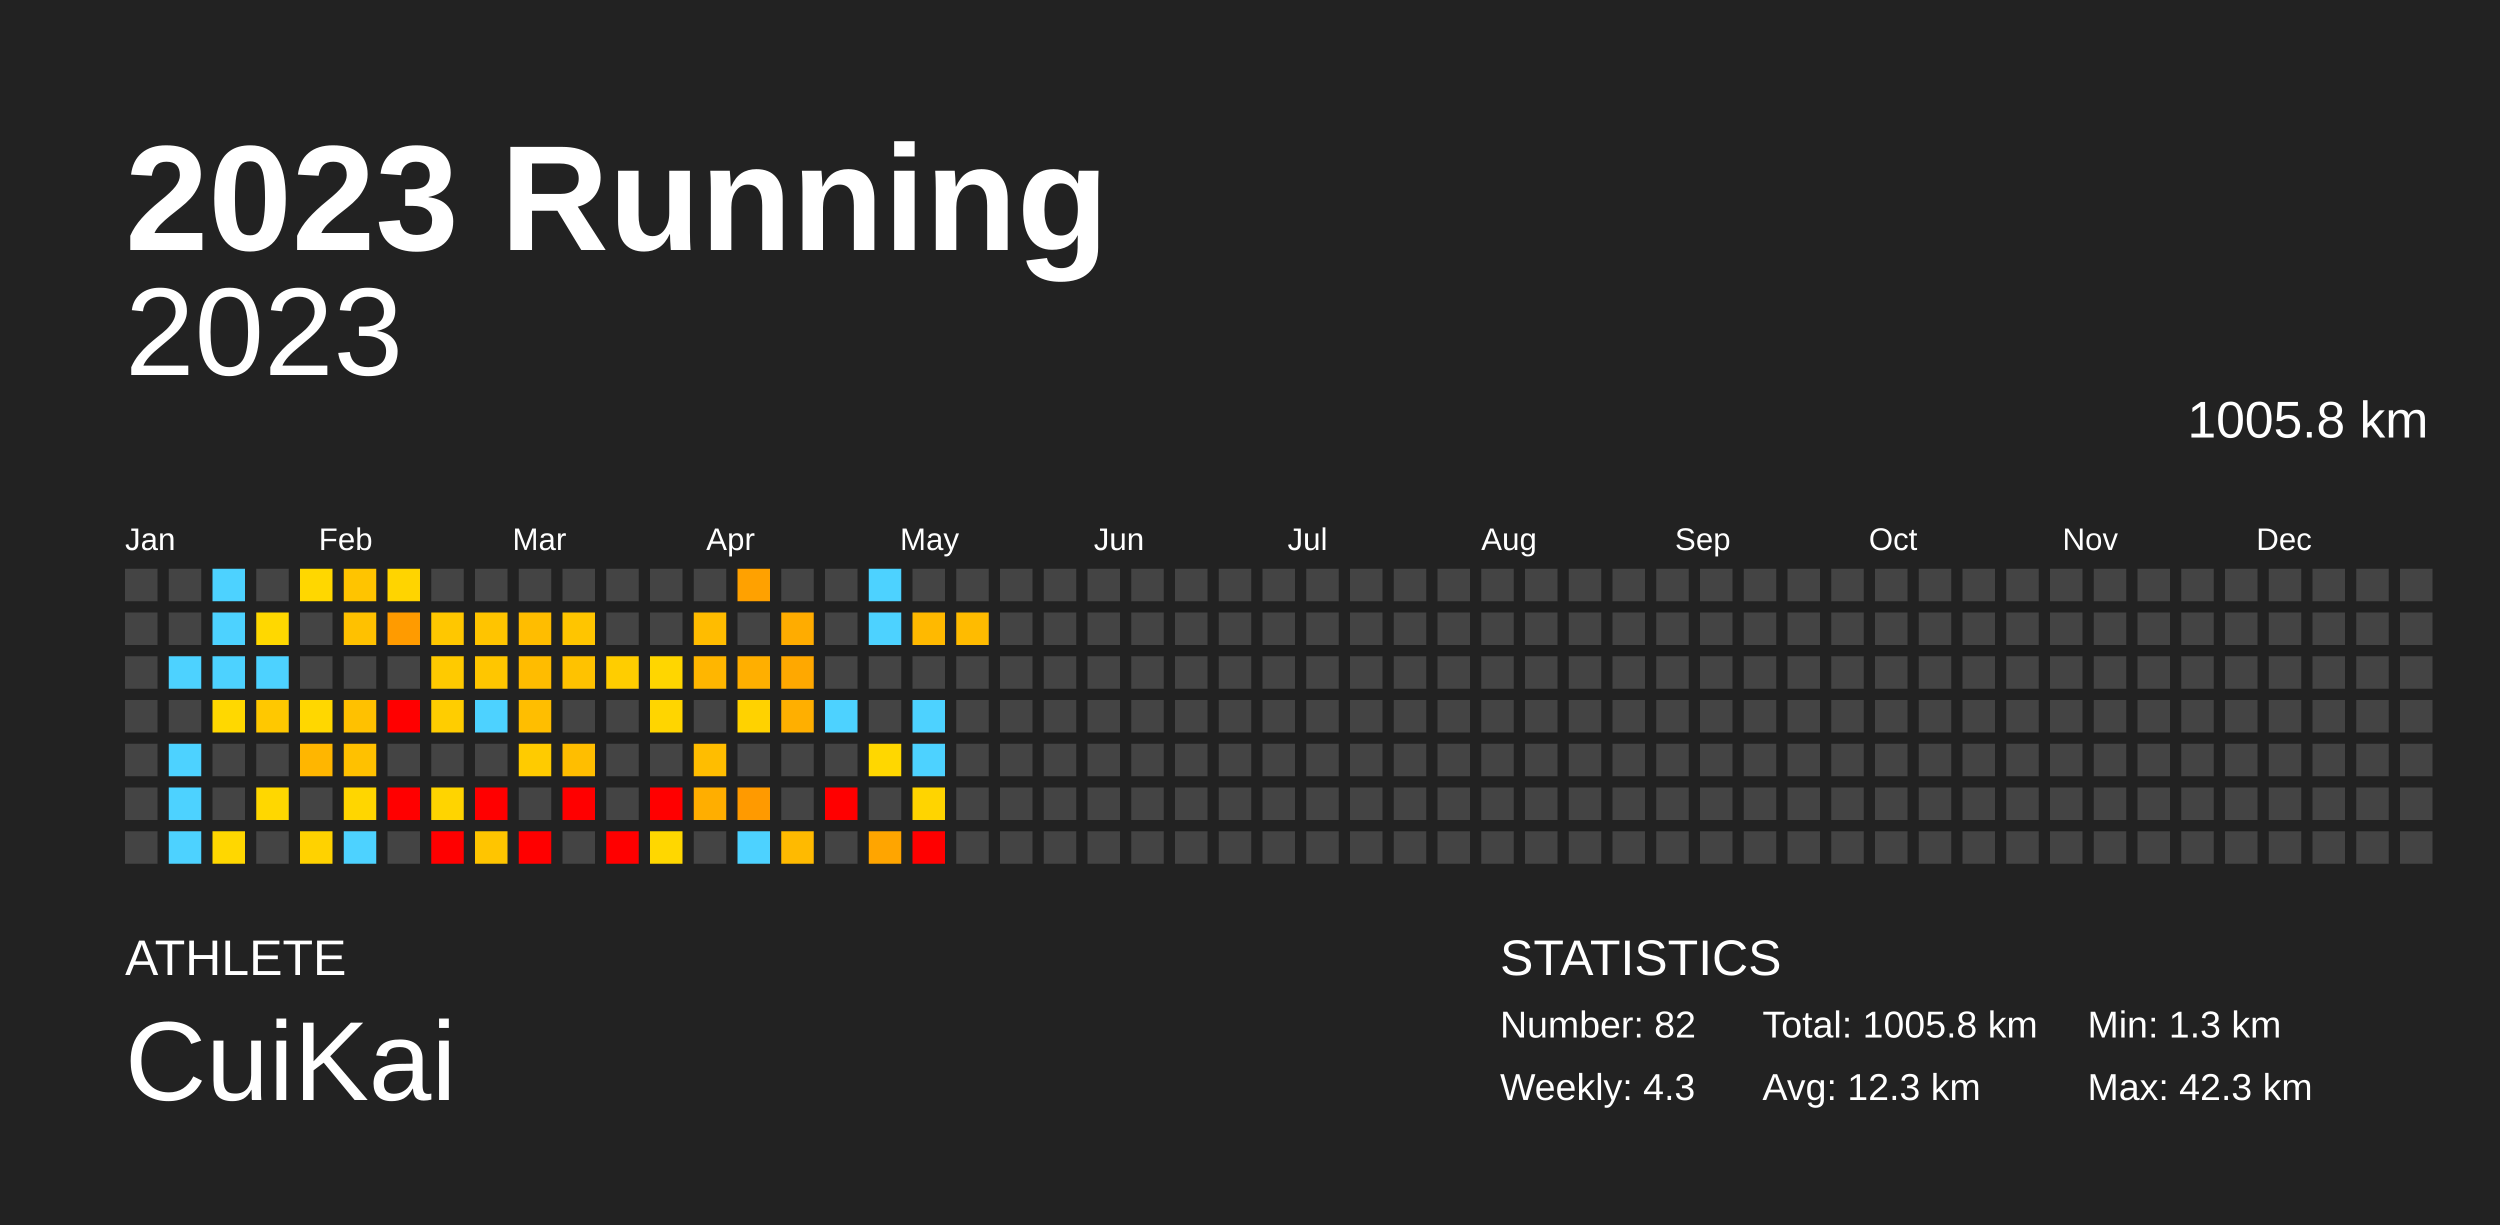
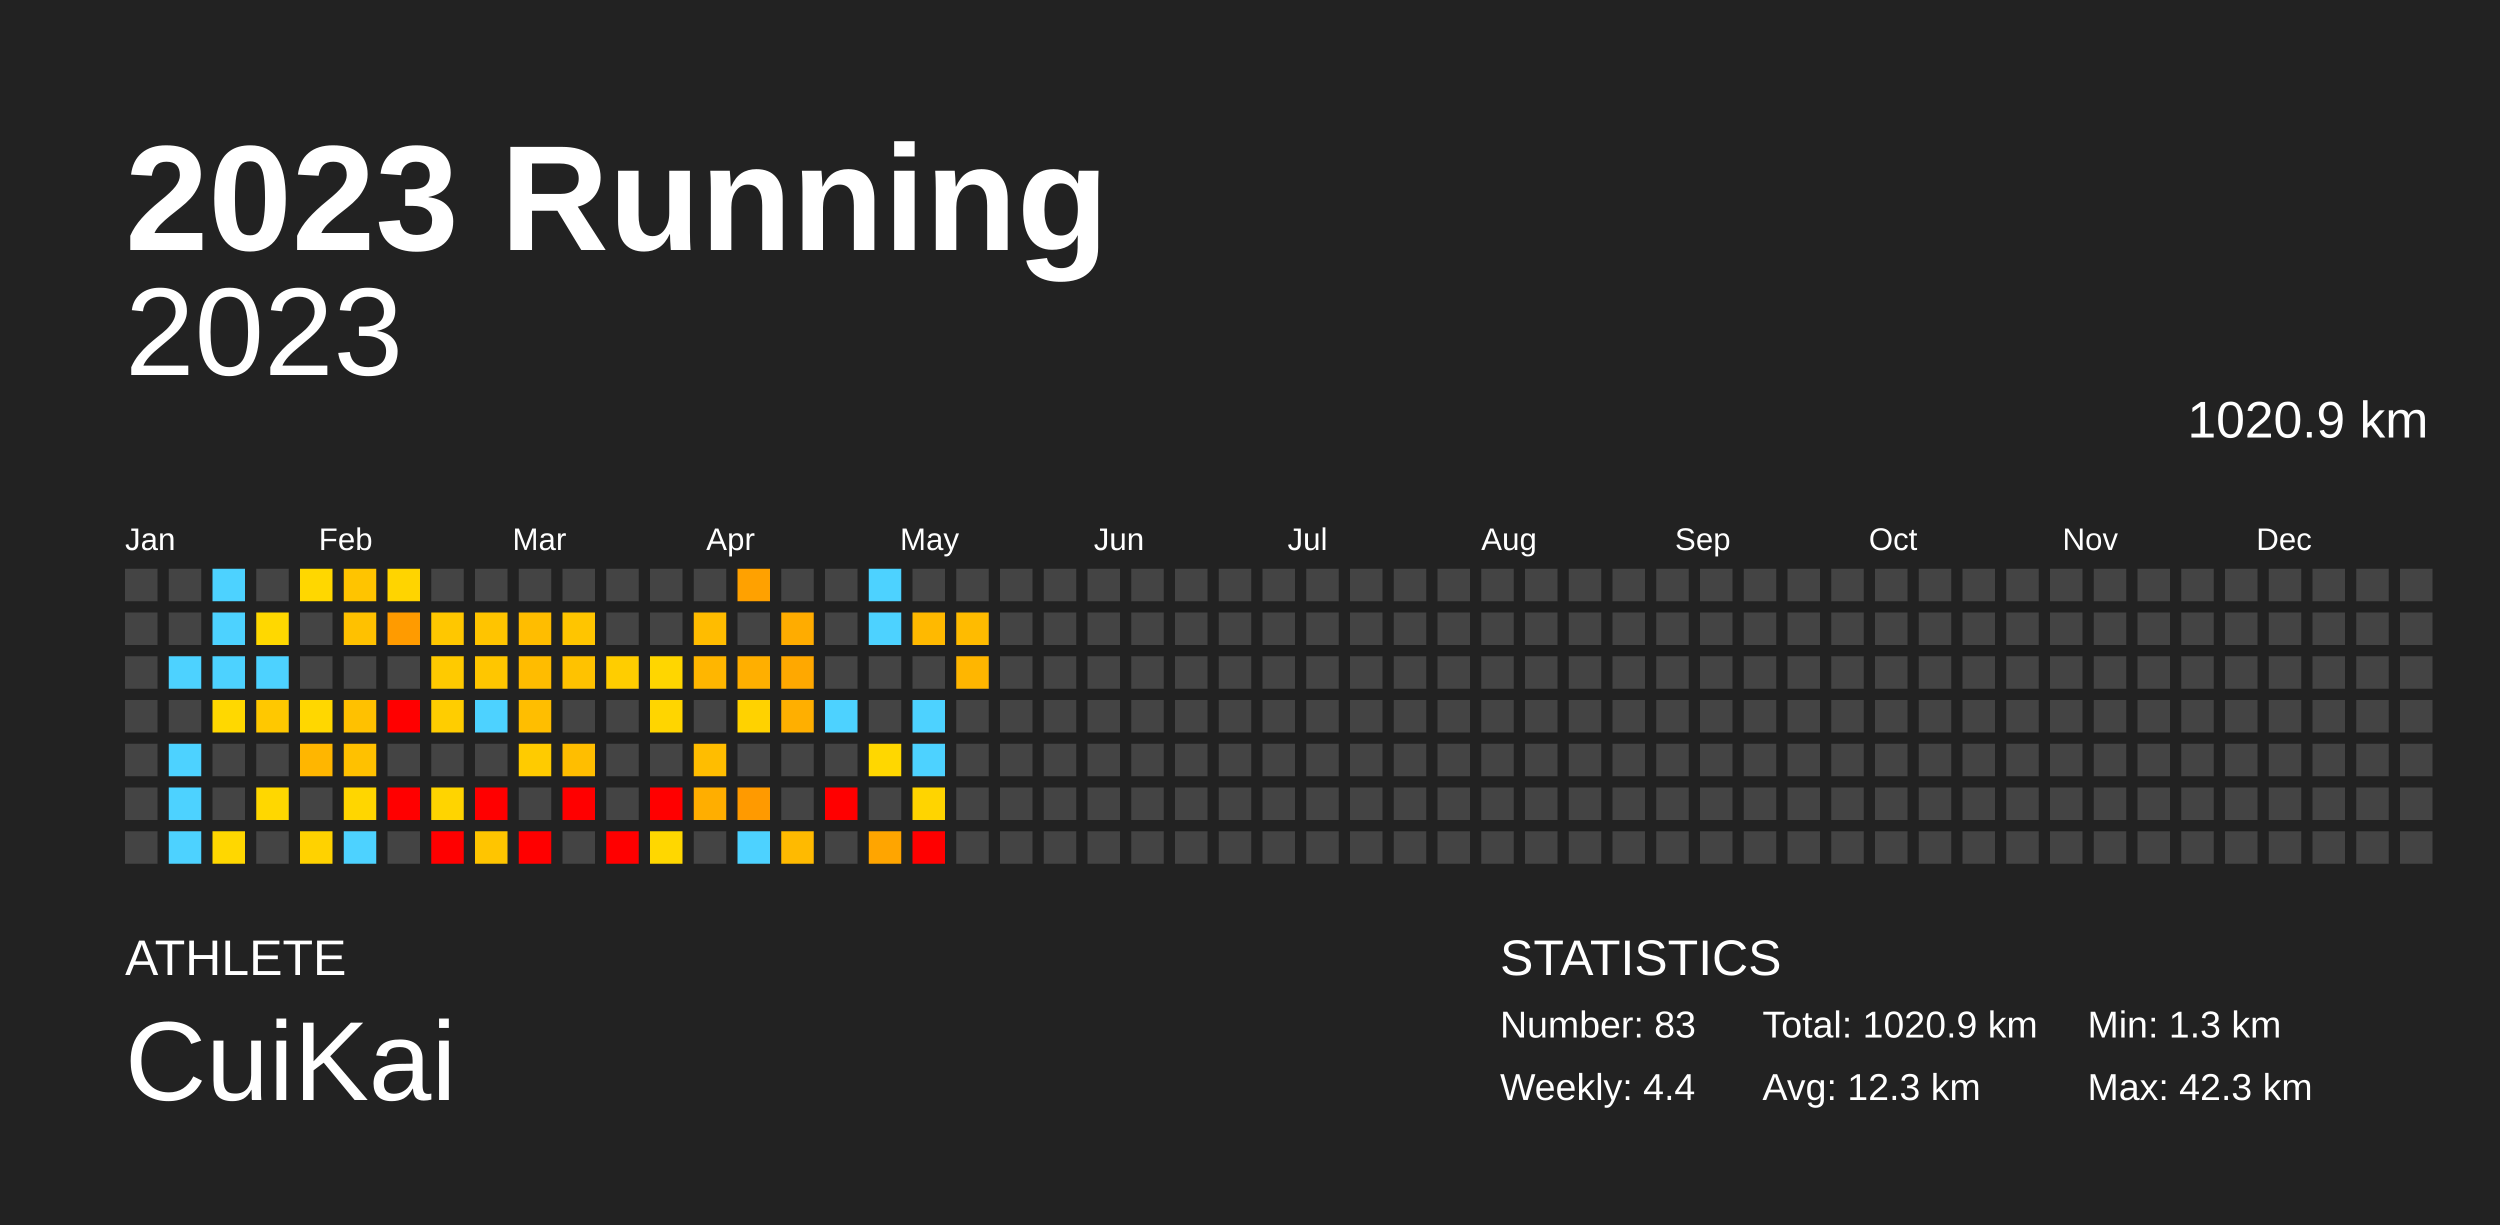
<svg xmlns="http://www.w3.org/2000/svg" baseProfile="full" height="98mm" version="1.1" viewBox="0,0,200,98" width="200mm">
  <defs />
  <rect fill="#222222" height="98" width="200" x="0" y="0" />
  <text fill="#FFFFFF" style="font-size:12px; font-family:Arial; font-weight:bold;" x="10" y="20">2023 Running</text>
  <text fill="#FFFFFF" style="font-size:4px; font-family:Arial" x="10" y="78">ATHLETE</text>
  <text fill="#FFFFFF" style="font-size:9px; font-family:Arial" x="10" y="88">CuiKai</text>
  <text fill="#FFFFFF" style="font-size:4px; font-family:Arial" x="120" y="78">STATISTICS</text>
-   <text fill="#FFFFFF" style="font-size:3px; font-family:Arial" x="120" y="83">Number: 82</text>
-   <text fill="#FFFFFF" style="font-size:3px; font-family:Arial" x="120" y="88">Weekly: 4.3</text>
-   <text fill="#FFFFFF" style="font-size:3px; font-family:Arial" x="141" y="83">Total: 1005.8 km</text>
+   <text fill="#FFFFFF" style="font-size:3px; font-family:Arial" x="120" y="83">Number: 83</text>
+   <text fill="#FFFFFF" style="font-size:3px; font-family:Arial" x="120" y="88">Weekly: 4.4</text>
+   <text fill="#FFFFFF" style="font-size:3px; font-family:Arial" x="141" y="83">Total: 1020.9 km</text>
  <text fill="#FFFFFF" style="font-size:3px; font-family:Arial" x="141" y="88">Avg: 12.3 km</text>
  <text fill="#FFFFFF" style="font-size:3px; font-family:Arial" x="167" y="83">Min: 1.3 km</text>
  <text fill="#FFFFFF" style="font-size:3px; font-family:Arial" x="167" y="88">Max: 42.3 km</text>
  <text alignment-baseline="hanging" fill="#FFFFFF" style="font-size:10.0px; font-family:Arial;" x="10" y="30">2023</text>
-   <text alignment-baseline="hanging" fill="#FFFFFF" style="font-size:4.125px; font-family:Arial;" x="175" y="35">1005.8 km</text>
+   <text alignment-baseline="hanging" fill="#FFFFFF" style="font-size:4.125px; font-family:Arial;" x="175" y="35">1020.9 km</text>
  <text fill="#FFFFFF" style="font-size:2.5px; font-family:Arial" x="10.0" y="44">Jan</text>
  <text fill="#FFFFFF" style="font-size:2.5px; font-family:Arial" x="25.5" y="44">Feb</text>
  <text fill="#FFFFFF" style="font-size:2.5px; font-family:Arial" x="41.0" y="44">Mar</text>
  <text fill="#FFFFFF" style="font-size:2.5px; font-family:Arial" x="56.5" y="44">Apr</text>
  <text fill="#FFFFFF" style="font-size:2.5px; font-family:Arial" x="72.0" y="44">May</text>
  <text fill="#FFFFFF" style="font-size:2.5px; font-family:Arial" x="87.5" y="44">Jun</text>
  <text fill="#FFFFFF" style="font-size:2.5px; font-family:Arial" x="103.0" y="44">Jul</text>
  <text fill="#FFFFFF" style="font-size:2.5px; font-family:Arial" x="118.5" y="44">Aug</text>
  <text fill="#FFFFFF" style="font-size:2.5px; font-family:Arial" x="134.0" y="44">Sep</text>
  <text fill="#FFFFFF" style="font-size:2.5px; font-family:Arial" x="149.5" y="44">Oct</text>
  <text fill="#FFFFFF" style="font-size:2.5px; font-family:Arial" x="165.0" y="44">Nov</text>
  <text fill="#FFFFFF" style="font-size:2.5px; font-family:Arial" x="180.5" y="44">Dec</text>
  <rect fill="#444444" height="2.6" width="2.6" x="10.0" y="45.5" />
  <rect fill="#444444" height="2.6" width="2.6" x="10.0" y="49.0" />
  <rect fill="#444444" height="2.6" width="2.6" x="10.0" y="52.5" />
  <rect fill="#444444" height="2.6" width="2.6" x="10.0" y="56.0" />
  <rect fill="#444444" height="2.6" width="2.6" x="10.0" y="59.5" />
  <rect fill="#444444" height="2.6" width="2.6" x="10.0" y="63.0" />
  <rect fill="#444444" height="2.6" width="2.6" x="10.0" y="66.5" />
  <rect fill="#444444" height="2.6" width="2.6" x="13.5" y="45.5" />
  <rect fill="#444444" height="2.6" width="2.6" x="13.5" y="49.0" />
  <rect fill="#4dd2ff" height="2.6" width="2.6" x="13.5" y="52.5" />
  <rect fill="#444444" height="2.6" width="2.6" x="13.5" y="56.0" />
  <rect fill="#4dd2ff" height="2.6" width="2.6" x="13.5" y="59.5" />
  <rect fill="#4dd2ff" height="2.6" width="2.6" x="13.5" y="63.0" />
  <rect fill="#4dd2ff" height="2.6" width="2.6" x="13.5" y="66.5" />
  <rect fill="#4dd2ff" height="2.6" width="2.6" x="17.0" y="45.5" />
  <rect fill="#4dd2ff" height="2.6" width="2.6" x="17.0" y="49.0" />
  <rect fill="#4dd2ff" height="2.6" width="2.6" x="17.0" y="52.5" />
  <rect fill="#ffd800" height="2.6" width="2.6" x="17.0" y="56.0" />
  <rect fill="#444444" height="2.6" width="2.6" x="17.0" y="59.5" />
  <rect fill="#444444" height="2.6" width="2.6" x="17.0" y="63.0" />
  <rect fill="#ffd700" height="2.6" width="2.6" x="17.0" y="66.5" />
  <rect fill="#444444" height="2.6" width="2.6" x="20.5" y="45.5" />
  <rect fill="#ffd800" height="2.6" width="2.6" x="20.5" y="49.0" />
  <rect fill="#4dd2ff" height="2.6" width="2.6" x="20.5" y="52.5" />
  <rect fill="#ffc800" height="2.6" width="2.6" x="20.5" y="56.0" />
  <rect fill="#444444" height="2.6" width="2.6" x="20.5" y="59.5" />
  <rect fill="#ffd700" height="2.6" width="2.6" x="20.5" y="63.0" />
  <rect fill="#444444" height="2.6" width="2.6" x="20.5" y="66.5" />
  <rect fill="#ffd700" height="2.6" width="2.6" x="24.0" y="45.5" />
  <rect fill="#444444" height="2.6" width="2.6" x="24.0" y="49.0" />
  <rect fill="#444444" height="2.6" width="2.6" x="24.0" y="52.5" />
  <rect fill="#ffd700" height="2.6" width="2.6" x="24.0" y="56.0" />
  <rect fill="#ffb600" height="2.6" width="2.6" x="24.0" y="59.5" />
  <rect fill="#444444" height="2.6" width="2.6" x="24.0" y="63.0" />
  <rect fill="#ffd200" height="2.6" width="2.6" x="24.0" y="66.5" />
  <rect fill="#ffc400" height="2.6" width="2.6" x="27.5" y="45.5" />
  <rect fill="#ffc100" height="2.6" width="2.6" x="27.5" y="49.0" />
  <rect fill="#444444" height="2.6" width="2.6" x="27.5" y="52.5" />
  <rect fill="#ffc100" height="2.6" width="2.6" x="27.5" y="56.0" />
  <rect fill="#ffc100" height="2.6" width="2.6" x="27.5" y="59.5" />
  <rect fill="#ffd600" height="2.6" width="2.6" x="27.5" y="63.0" />
  <rect fill="#4dd2ff" height="2.6" width="2.6" x="27.5" y="66.5" />
  <rect fill="#ffd400" height="2.6" width="2.6" x="31.0" y="45.5" />
  <rect fill="#ff9b00" height="2.6" width="2.6" x="31.0" y="49.0" />
  <rect fill="#444444" height="2.6" width="2.6" x="31.0" y="52.5" />
  <rect fill="red" height="2.6" width="2.6" x="31.0" y="56.0" />
  <rect fill="#444444" height="2.6" width="2.6" x="31.0" y="59.5" />
  <rect fill="red" height="2.6" width="2.6" x="31.0" y="63.0" />
  <rect fill="#444444" height="2.6" width="2.6" x="31.0" y="66.5" />
  <rect fill="#444444" height="2.6" width="2.6" x="34.5" y="45.5" />
  <rect fill="#ffc700" height="2.6" width="2.6" x="34.5" y="49.0" />
  <rect fill="#ffca00" height="2.6" width="2.6" x="34.5" y="52.5" />
  <rect fill="#ffcd00" height="2.6" width="2.6" x="34.5" y="56.0" />
  <rect fill="#444444" height="2.6" width="2.6" x="34.5" y="59.5" />
  <rect fill="#ffd400" height="2.6" width="2.6" x="34.5" y="63.0" />
  <rect fill="red" height="2.6" width="2.6" x="34.5" y="66.5" />
  <rect fill="#444444" height="2.6" width="2.6" x="38.0" y="45.5" />
  <rect fill="#ffc400" height="2.6" width="2.6" x="38.0" y="49.0" />
  <rect fill="#ffc600" height="2.6" width="2.6" x="38.0" y="52.5" />
  <rect fill="#4dd2ff" height="2.6" width="2.6" x="38.0" y="56.0" />
  <rect fill="#444444" height="2.6" width="2.6" x="38.0" y="59.5" />
  <rect fill="red" height="2.6" width="2.6" x="38.0" y="63.0" />
  <rect fill="#ffc500" height="2.6" width="2.6" x="38.0" y="66.5" />
  <rect fill="#444444" height="2.6" width="2.6" x="41.5" y="45.5" />
  <rect fill="#ffbd00" height="2.6" width="2.6" x="41.5" y="49.0" />
  <rect fill="#ffbc00" height="2.6" width="2.6" x="41.5" y="52.5" />
  <rect fill="#ffbe00" height="2.6" width="2.6" x="41.5" y="56.0" />
  <rect fill="#ffcb00" height="2.6" width="2.6" x="41.5" y="59.5" />
  <rect fill="#444444" height="2.6" width="2.6" x="41.5" y="63.0" />
  <rect fill="red" height="2.6" width="2.6" x="41.5" y="66.5" />
  <rect fill="#444444" height="2.6" width="2.6" x="45.0" y="45.5" />
  <rect fill="#ffc500" height="2.6" width="2.6" x="45.0" y="49.0" />
  <rect fill="#ffc200" height="2.6" width="2.6" x="45.0" y="52.5" />
  <rect fill="#444444" height="2.6" width="2.6" x="45.0" y="56.0" />
  <rect fill="#ffbe00" height="2.6" width="2.6" x="45.0" y="59.5" />
  <rect fill="red" height="2.6" width="2.6" x="45.0" y="63.0" />
  <rect fill="#444444" height="2.6" width="2.6" x="45.0" y="66.5" />
  <rect fill="#444444" height="2.6" width="2.6" x="48.5" y="45.5" />
  <rect fill="#444444" height="2.6" width="2.6" x="48.5" y="49.0" />
  <rect fill="#ffcd00" height="2.6" width="2.6" x="48.5" y="52.5" />
  <rect fill="#444444" height="2.6" width="2.6" x="48.5" y="56.0" />
  <rect fill="#444444" height="2.6" width="2.6" x="48.5" y="59.5" />
  <rect fill="#444444" height="2.6" width="2.6" x="48.5" y="63.0" />
  <rect fill="red" height="2.6" width="2.6" x="48.5" y="66.5" />
  <rect fill="#444444" height="2.6" width="2.6" x="52.0" y="45.5" />
  <rect fill="#444444" height="2.6" width="2.6" x="52.0" y="49.0" />
  <rect fill="#ffd600" height="2.6" width="2.6" x="52.0" y="52.5" />
  <rect fill="#ffd500" height="2.6" width="2.6" x="52.0" y="56.0" />
  <rect fill="#444444" height="2.6" width="2.6" x="52.0" y="59.5" />
  <rect fill="red" height="2.6" width="2.6" x="52.0" y="63.0" />
  <rect fill="#ffd700" height="2.6" width="2.6" x="52.0" y="66.5" />
  <rect fill="#444444" height="2.6" width="2.6" x="55.5" y="45.5" />
  <rect fill="#ffbc00" height="2.6" width="2.6" x="55.5" y="49.0" />
  <rect fill="#ffb600" height="2.6" width="2.6" x="55.5" y="52.5" />
  <rect fill="#444444" height="2.6" width="2.6" x="55.5" y="56.0" />
  <rect fill="#ffbd00" height="2.6" width="2.6" x="55.5" y="59.5" />
  <rect fill="#ffae00" height="2.6" width="2.6" x="55.5" y="63.0" />
  <rect fill="#444444" height="2.6" width="2.6" x="55.5" y="66.5" />
  <rect fill="#ffa100" height="2.6" width="2.6" x="59.0" y="45.5" />
  <rect fill="#444444" height="2.6" width="2.6" x="59.0" y="49.0" />
  <rect fill="#ffaf00" height="2.6" width="2.6" x="59.0" y="52.5" />
  <rect fill="#ffd200" height="2.6" width="2.6" x="59.0" y="56.0" />
  <rect fill="#444444" height="2.6" width="2.6" x="59.0" y="59.5" />
  <rect fill="#ff9a00" height="2.6" width="2.6" x="59.0" y="63.0" />
  <rect fill="#4dd2ff" height="2.6" width="2.6" x="59.0" y="66.5" />
  <rect fill="#444444" height="2.6" width="2.6" x="62.5" y="45.5" />
  <rect fill="#ffac00" height="2.6" width="2.6" x="62.5" y="49.0" />
  <rect fill="#ffa800" height="2.6" width="2.6" x="62.5" y="52.5" />
  <rect fill="#ffaf00" height="2.6" width="2.6" x="62.5" y="56.0" />
  <rect fill="#444444" height="2.6" width="2.6" x="62.5" y="59.5" />
  <rect fill="#444444" height="2.6" width="2.6" x="62.5" y="63.0" />
  <rect fill="#ffba00" height="2.6" width="2.6" x="62.5" y="66.5" />
  <rect fill="#444444" height="2.6" width="2.6" x="66.0" y="45.5" />
  <rect fill="#444444" height="2.6" width="2.6" x="66.0" y="49.0" />
  <rect fill="#444444" height="2.6" width="2.6" x="66.0" y="52.5" />
  <rect fill="#4dd2ff" height="2.6" width="2.6" x="66.0" y="56.0" />
  <rect fill="#444444" height="2.6" width="2.6" x="66.0" y="59.5" />
  <rect fill="red" height="2.6" width="2.6" x="66.0" y="63.0" />
  <rect fill="#444444" height="2.6" width="2.6" x="66.0" y="66.5" />
  <rect fill="#4dd2ff" height="2.6" width="2.6" x="69.5" y="45.5" />
  <rect fill="#4dd2ff" height="2.6" width="2.6" x="69.5" y="49.0" />
  <rect fill="#444444" height="2.6" width="2.6" x="69.5" y="52.5" />
  <rect fill="#444444" height="2.6" width="2.6" x="69.5" y="56.0" />
  <rect fill="#ffd700" height="2.6" width="2.6" x="69.5" y="59.5" />
  <rect fill="#444444" height="2.6" width="2.6" x="69.5" y="63.0" />
  <rect fill="#ffa500" height="2.6" width="2.6" x="69.5" y="66.5" />
  <rect fill="#444444" height="2.6" width="2.6" x="73.0" y="45.5" />
  <rect fill="#ffb900" height="2.6" width="2.6" x="73.0" y="49.0" />
  <rect fill="#444444" height="2.6" width="2.6" x="73.0" y="52.5" />
  <rect fill="#4dd2ff" height="2.6" width="2.6" x="73.0" y="56.0" />
  <rect fill="#4dd2ff" height="2.6" width="2.6" x="73.0" y="59.5" />
  <rect fill="#ffd400" height="2.6" width="2.6" x="73.0" y="63.0" />
  <rect fill="red" height="2.6" width="2.6" x="73.0" y="66.5" />
  <rect fill="#444444" height="2.6" width="2.6" x="76.5" y="45.5" />
  <rect fill="#ffbb00" height="2.6" width="2.6" x="76.5" y="49.0" />
-   <rect fill="#444444" height="2.6" width="2.6" x="76.5" y="52.5" />
+   <rect fill="#ffb600" height="2.6" width="2.6" x="76.5" y="52.5" />
  <rect fill="#444444" height="2.6" width="2.6" x="76.5" y="56.0" />
  <rect fill="#444444" height="2.6" width="2.6" x="76.5" y="59.5" />
  <rect fill="#444444" height="2.6" width="2.6" x="76.5" y="63.0" />
  <rect fill="#444444" height="2.6" width="2.6" x="76.5" y="66.5" />
  <rect fill="#444444" height="2.6" width="2.6" x="80.0" y="45.5" />
  <rect fill="#444444" height="2.6" width="2.6" x="80.0" y="49.0" />
  <rect fill="#444444" height="2.6" width="2.6" x="80.0" y="52.5" />
  <rect fill="#444444" height="2.6" width="2.6" x="80.0" y="56.0" />
  <rect fill="#444444" height="2.6" width="2.6" x="80.0" y="59.5" />
  <rect fill="#444444" height="2.6" width="2.6" x="80.0" y="63.0" />
  <rect fill="#444444" height="2.6" width="2.6" x="80.0" y="66.5" />
  <rect fill="#444444" height="2.6" width="2.6" x="83.5" y="45.5" />
  <rect fill="#444444" height="2.6" width="2.6" x="83.5" y="49.0" />
  <rect fill="#444444" height="2.6" width="2.6" x="83.5" y="52.5" />
  <rect fill="#444444" height="2.6" width="2.6" x="83.5" y="56.0" />
  <rect fill="#444444" height="2.6" width="2.6" x="83.5" y="59.5" />
  <rect fill="#444444" height="2.6" width="2.6" x="83.5" y="63.0" />
  <rect fill="#444444" height="2.6" width="2.6" x="83.5" y="66.5" />
  <rect fill="#444444" height="2.6" width="2.6" x="87.0" y="45.5" />
  <rect fill="#444444" height="2.6" width="2.6" x="87.0" y="49.0" />
  <rect fill="#444444" height="2.6" width="2.6" x="87.0" y="52.5" />
  <rect fill="#444444" height="2.6" width="2.6" x="87.0" y="56.0" />
  <rect fill="#444444" height="2.6" width="2.6" x="87.0" y="59.5" />
  <rect fill="#444444" height="2.6" width="2.6" x="87.0" y="63.0" />
  <rect fill="#444444" height="2.6" width="2.6" x="87.0" y="66.5" />
  <rect fill="#444444" height="2.6" width="2.6" x="90.5" y="45.5" />
  <rect fill="#444444" height="2.6" width="2.6" x="90.5" y="49.0" />
  <rect fill="#444444" height="2.6" width="2.6" x="90.5" y="52.5" />
  <rect fill="#444444" height="2.6" width="2.6" x="90.5" y="56.0" />
  <rect fill="#444444" height="2.6" width="2.6" x="90.5" y="59.5" />
  <rect fill="#444444" height="2.6" width="2.6" x="90.5" y="63.0" />
  <rect fill="#444444" height="2.6" width="2.6" x="90.5" y="66.5" />
  <rect fill="#444444" height="2.6" width="2.6" x="94.0" y="45.5" />
  <rect fill="#444444" height="2.6" width="2.6" x="94.0" y="49.0" />
  <rect fill="#444444" height="2.6" width="2.6" x="94.0" y="52.5" />
  <rect fill="#444444" height="2.6" width="2.6" x="94.0" y="56.0" />
  <rect fill="#444444" height="2.6" width="2.6" x="94.0" y="59.5" />
  <rect fill="#444444" height="2.6" width="2.6" x="94.0" y="63.0" />
  <rect fill="#444444" height="2.6" width="2.6" x="94.0" y="66.5" />
  <rect fill="#444444" height="2.6" width="2.6" x="97.5" y="45.5" />
  <rect fill="#444444" height="2.6" width="2.6" x="97.5" y="49.0" />
  <rect fill="#444444" height="2.6" width="2.6" x="97.5" y="52.5" />
  <rect fill="#444444" height="2.6" width="2.6" x="97.5" y="56.0" />
  <rect fill="#444444" height="2.6" width="2.6" x="97.5" y="59.5" />
  <rect fill="#444444" height="2.6" width="2.6" x="97.5" y="63.0" />
  <rect fill="#444444" height="2.6" width="2.6" x="97.5" y="66.5" />
  <rect fill="#444444" height="2.6" width="2.6" x="101.0" y="45.5" />
  <rect fill="#444444" height="2.6" width="2.6" x="101.0" y="49.0" />
  <rect fill="#444444" height="2.6" width="2.6" x="101.0" y="52.5" />
  <rect fill="#444444" height="2.6" width="2.6" x="101.0" y="56.0" />
  <rect fill="#444444" height="2.6" width="2.6" x="101.0" y="59.5" />
  <rect fill="#444444" height="2.6" width="2.6" x="101.0" y="63.0" />
  <rect fill="#444444" height="2.6" width="2.6" x="101.0" y="66.5" />
  <rect fill="#444444" height="2.6" width="2.6" x="104.5" y="45.5" />
  <rect fill="#444444" height="2.6" width="2.6" x="104.5" y="49.0" />
  <rect fill="#444444" height="2.6" width="2.6" x="104.5" y="52.5" />
  <rect fill="#444444" height="2.6" width="2.6" x="104.5" y="56.0" />
  <rect fill="#444444" height="2.6" width="2.6" x="104.5" y="59.5" />
  <rect fill="#444444" height="2.6" width="2.6" x="104.5" y="63.0" />
  <rect fill="#444444" height="2.6" width="2.6" x="104.5" y="66.5" />
  <rect fill="#444444" height="2.6" width="2.6" x="108.0" y="45.5" />
  <rect fill="#444444" height="2.6" width="2.6" x="108.0" y="49.0" />
  <rect fill="#444444" height="2.6" width="2.6" x="108.0" y="52.5" />
  <rect fill="#444444" height="2.6" width="2.6" x="108.0" y="56.0" />
  <rect fill="#444444" height="2.6" width="2.6" x="108.0" y="59.5" />
  <rect fill="#444444" height="2.6" width="2.6" x="108.0" y="63.0" />
  <rect fill="#444444" height="2.6" width="2.6" x="108.0" y="66.5" />
  <rect fill="#444444" height="2.6" width="2.6" x="111.5" y="45.5" />
  <rect fill="#444444" height="2.6" width="2.6" x="111.5" y="49.0" />
  <rect fill="#444444" height="2.6" width="2.6" x="111.5" y="52.5" />
  <rect fill="#444444" height="2.6" width="2.6" x="111.5" y="56.0" />
  <rect fill="#444444" height="2.6" width="2.6" x="111.5" y="59.5" />
  <rect fill="#444444" height="2.6" width="2.6" x="111.5" y="63.0" />
  <rect fill="#444444" height="2.6" width="2.6" x="111.5" y="66.5" />
  <rect fill="#444444" height="2.6" width="2.6" x="115.0" y="45.5" />
  <rect fill="#444444" height="2.6" width="2.6" x="115.0" y="49.0" />
  <rect fill="#444444" height="2.6" width="2.6" x="115.0" y="52.5" />
  <rect fill="#444444" height="2.6" width="2.6" x="115.0" y="56.0" />
  <rect fill="#444444" height="2.6" width="2.6" x="115.0" y="59.5" />
  <rect fill="#444444" height="2.6" width="2.6" x="115.0" y="63.0" />
  <rect fill="#444444" height="2.6" width="2.6" x="115.0" y="66.5" />
  <rect fill="#444444" height="2.6" width="2.6" x="118.5" y="45.5" />
  <rect fill="#444444" height="2.6" width="2.6" x="118.5" y="49.0" />
  <rect fill="#444444" height="2.6" width="2.6" x="118.5" y="52.5" />
  <rect fill="#444444" height="2.6" width="2.6" x="118.5" y="56.0" />
  <rect fill="#444444" height="2.6" width="2.6" x="118.5" y="59.5" />
  <rect fill="#444444" height="2.6" width="2.6" x="118.5" y="63.0" />
  <rect fill="#444444" height="2.6" width="2.6" x="118.5" y="66.5" />
  <rect fill="#444444" height="2.6" width="2.6" x="122.0" y="45.5" />
  <rect fill="#444444" height="2.6" width="2.6" x="122.0" y="49.0" />
  <rect fill="#444444" height="2.6" width="2.6" x="122.0" y="52.5" />
  <rect fill="#444444" height="2.6" width="2.6" x="122.0" y="56.0" />
  <rect fill="#444444" height="2.6" width="2.6" x="122.0" y="59.5" />
  <rect fill="#444444" height="2.6" width="2.6" x="122.0" y="63.0" />
  <rect fill="#444444" height="2.6" width="2.6" x="122.0" y="66.5" />
  <rect fill="#444444" height="2.6" width="2.6" x="125.5" y="45.5" />
  <rect fill="#444444" height="2.6" width="2.6" x="125.5" y="49.0" />
  <rect fill="#444444" height="2.6" width="2.6" x="125.5" y="52.5" />
  <rect fill="#444444" height="2.6" width="2.6" x="125.5" y="56.0" />
  <rect fill="#444444" height="2.6" width="2.6" x="125.5" y="59.5" />
  <rect fill="#444444" height="2.6" width="2.6" x="125.5" y="63.0" />
  <rect fill="#444444" height="2.6" width="2.6" x="125.5" y="66.5" />
  <rect fill="#444444" height="2.6" width="2.6" x="129.0" y="45.5" />
  <rect fill="#444444" height="2.6" width="2.6" x="129.0" y="49.0" />
  <rect fill="#444444" height="2.6" width="2.6" x="129.0" y="52.5" />
  <rect fill="#444444" height="2.6" width="2.6" x="129.0" y="56.0" />
  <rect fill="#444444" height="2.6" width="2.6" x="129.0" y="59.5" />
  <rect fill="#444444" height="2.6" width="2.6" x="129.0" y="63.0" />
  <rect fill="#444444" height="2.6" width="2.6" x="129.0" y="66.5" />
  <rect fill="#444444" height="2.6" width="2.6" x="132.5" y="45.5" />
  <rect fill="#444444" height="2.6" width="2.6" x="132.5" y="49.0" />
  <rect fill="#444444" height="2.6" width="2.6" x="132.5" y="52.5" />
  <rect fill="#444444" height="2.6" width="2.6" x="132.5" y="56.0" />
  <rect fill="#444444" height="2.6" width="2.6" x="132.5" y="59.5" />
  <rect fill="#444444" height="2.6" width="2.6" x="132.5" y="63.0" />
  <rect fill="#444444" height="2.6" width="2.6" x="132.5" y="66.5" />
  <rect fill="#444444" height="2.6" width="2.6" x="136.0" y="45.5" />
  <rect fill="#444444" height="2.6" width="2.6" x="136.0" y="49.0" />
  <rect fill="#444444" height="2.6" width="2.6" x="136.0" y="52.5" />
  <rect fill="#444444" height="2.6" width="2.6" x="136.0" y="56.0" />
  <rect fill="#444444" height="2.6" width="2.6" x="136.0" y="59.5" />
  <rect fill="#444444" height="2.6" width="2.6" x="136.0" y="63.0" />
  <rect fill="#444444" height="2.6" width="2.6" x="136.0" y="66.5" />
  <rect fill="#444444" height="2.6" width="2.6" x="139.5" y="45.5" />
  <rect fill="#444444" height="2.6" width="2.6" x="139.5" y="49.0" />
  <rect fill="#444444" height="2.6" width="2.6" x="139.5" y="52.5" />
  <rect fill="#444444" height="2.6" width="2.6" x="139.5" y="56.0" />
  <rect fill="#444444" height="2.6" width="2.6" x="139.5" y="59.5" />
  <rect fill="#444444" height="2.6" width="2.6" x="139.5" y="63.0" />
  <rect fill="#444444" height="2.6" width="2.6" x="139.5" y="66.5" />
  <rect fill="#444444" height="2.6" width="2.6" x="143.0" y="45.5" />
  <rect fill="#444444" height="2.6" width="2.6" x="143.0" y="49.0" />
  <rect fill="#444444" height="2.6" width="2.6" x="143.0" y="52.5" />
  <rect fill="#444444" height="2.6" width="2.6" x="143.0" y="56.0" />
  <rect fill="#444444" height="2.6" width="2.6" x="143.0" y="59.5" />
  <rect fill="#444444" height="2.6" width="2.6" x="143.0" y="63.0" />
  <rect fill="#444444" height="2.6" width="2.6" x="143.0" y="66.5" />
  <rect fill="#444444" height="2.6" width="2.6" x="146.5" y="45.5" />
  <rect fill="#444444" height="2.6" width="2.6" x="146.5" y="49.0" />
  <rect fill="#444444" height="2.6" width="2.6" x="146.5" y="52.5" />
  <rect fill="#444444" height="2.6" width="2.6" x="146.5" y="56.0" />
  <rect fill="#444444" height="2.6" width="2.6" x="146.5" y="59.5" />
  <rect fill="#444444" height="2.6" width="2.6" x="146.5" y="63.0" />
  <rect fill="#444444" height="2.6" width="2.6" x="146.5" y="66.5" />
  <rect fill="#444444" height="2.6" width="2.6" x="150.0" y="45.5" />
  <rect fill="#444444" height="2.6" width="2.6" x="150.0" y="49.0" />
  <rect fill="#444444" height="2.6" width="2.6" x="150.0" y="52.5" />
  <rect fill="#444444" height="2.6" width="2.6" x="150.0" y="56.0" />
  <rect fill="#444444" height="2.6" width="2.6" x="150.0" y="59.5" />
  <rect fill="#444444" height="2.6" width="2.6" x="150.0" y="63.0" />
  <rect fill="#444444" height="2.6" width="2.6" x="150.0" y="66.5" />
  <rect fill="#444444" height="2.6" width="2.6" x="153.5" y="45.5" />
  <rect fill="#444444" height="2.6" width="2.6" x="153.5" y="49.0" />
  <rect fill="#444444" height="2.6" width="2.6" x="153.5" y="52.5" />
  <rect fill="#444444" height="2.6" width="2.6" x="153.5" y="56.0" />
  <rect fill="#444444" height="2.6" width="2.6" x="153.5" y="59.5" />
  <rect fill="#444444" height="2.6" width="2.6" x="153.5" y="63.0" />
  <rect fill="#444444" height="2.6" width="2.6" x="153.5" y="66.5" />
  <rect fill="#444444" height="2.6" width="2.6" x="157.0" y="45.5" />
  <rect fill="#444444" height="2.6" width="2.6" x="157.0" y="49.0" />
  <rect fill="#444444" height="2.6" width="2.6" x="157.0" y="52.5" />
  <rect fill="#444444" height="2.6" width="2.6" x="157.0" y="56.0" />
  <rect fill="#444444" height="2.6" width="2.6" x="157.0" y="59.5" />
  <rect fill="#444444" height="2.6" width="2.6" x="157.0" y="63.0" />
  <rect fill="#444444" height="2.6" width="2.6" x="157.0" y="66.5" />
  <rect fill="#444444" height="2.6" width="2.6" x="160.5" y="45.5" />
  <rect fill="#444444" height="2.6" width="2.6" x="160.5" y="49.0" />
  <rect fill="#444444" height="2.6" width="2.6" x="160.5" y="52.5" />
  <rect fill="#444444" height="2.6" width="2.6" x="160.5" y="56.0" />
  <rect fill="#444444" height="2.6" width="2.6" x="160.5" y="59.5" />
  <rect fill="#444444" height="2.6" width="2.6" x="160.5" y="63.0" />
  <rect fill="#444444" height="2.6" width="2.6" x="160.5" y="66.5" />
  <rect fill="#444444" height="2.6" width="2.6" x="164.0" y="45.5" />
  <rect fill="#444444" height="2.6" width="2.6" x="164.0" y="49.0" />
  <rect fill="#444444" height="2.6" width="2.6" x="164.0" y="52.5" />
  <rect fill="#444444" height="2.6" width="2.6" x="164.0" y="56.0" />
  <rect fill="#444444" height="2.6" width="2.6" x="164.0" y="59.5" />
  <rect fill="#444444" height="2.6" width="2.6" x="164.0" y="63.0" />
  <rect fill="#444444" height="2.6" width="2.6" x="164.0" y="66.5" />
  <rect fill="#444444" height="2.6" width="2.6" x="167.5" y="45.5" />
  <rect fill="#444444" height="2.6" width="2.6" x="167.5" y="49.0" />
  <rect fill="#444444" height="2.6" width="2.6" x="167.5" y="52.5" />
  <rect fill="#444444" height="2.6" width="2.6" x="167.5" y="56.0" />
  <rect fill="#444444" height="2.6" width="2.6" x="167.5" y="59.5" />
  <rect fill="#444444" height="2.6" width="2.6" x="167.5" y="63.0" />
  <rect fill="#444444" height="2.6" width="2.6" x="167.5" y="66.5" />
  <rect fill="#444444" height="2.6" width="2.6" x="171.0" y="45.5" />
  <rect fill="#444444" height="2.6" width="2.6" x="171.0" y="49.0" />
  <rect fill="#444444" height="2.6" width="2.6" x="171.0" y="52.5" />
  <rect fill="#444444" height="2.6" width="2.6" x="171.0" y="56.0" />
  <rect fill="#444444" height="2.6" width="2.6" x="171.0" y="59.5" />
  <rect fill="#444444" height="2.6" width="2.6" x="171.0" y="63.0" />
  <rect fill="#444444" height="2.6" width="2.6" x="171.0" y="66.5" />
  <rect fill="#444444" height="2.6" width="2.6" x="174.5" y="45.5" />
  <rect fill="#444444" height="2.6" width="2.6" x="174.5" y="49.0" />
  <rect fill="#444444" height="2.6" width="2.6" x="174.5" y="52.5" />
  <rect fill="#444444" height="2.6" width="2.6" x="174.5" y="56.0" />
  <rect fill="#444444" height="2.6" width="2.6" x="174.5" y="59.5" />
  <rect fill="#444444" height="2.6" width="2.6" x="174.5" y="63.0" />
  <rect fill="#444444" height="2.6" width="2.6" x="174.5" y="66.5" />
  <rect fill="#444444" height="2.6" width="2.6" x="178.0" y="45.5" />
  <rect fill="#444444" height="2.6" width="2.6" x="178.0" y="49.0" />
  <rect fill="#444444" height="2.6" width="2.6" x="178.0" y="52.5" />
  <rect fill="#444444" height="2.6" width="2.6" x="178.0" y="56.0" />
  <rect fill="#444444" height="2.6" width="2.6" x="178.0" y="59.5" />
  <rect fill="#444444" height="2.6" width="2.6" x="178.0" y="63.0" />
  <rect fill="#444444" height="2.6" width="2.6" x="178.0" y="66.5" />
  <rect fill="#444444" height="2.6" width="2.6" x="181.5" y="45.5" />
  <rect fill="#444444" height="2.6" width="2.6" x="181.5" y="49.0" />
  <rect fill="#444444" height="2.6" width="2.6" x="181.5" y="52.5" />
  <rect fill="#444444" height="2.6" width="2.6" x="181.5" y="56.0" />
  <rect fill="#444444" height="2.6" width="2.6" x="181.5" y="59.5" />
  <rect fill="#444444" height="2.6" width="2.6" x="181.5" y="63.0" />
  <rect fill="#444444" height="2.6" width="2.6" x="181.5" y="66.5" />
  <rect fill="#444444" height="2.6" width="2.6" x="185.0" y="45.5" />
  <rect fill="#444444" height="2.6" width="2.6" x="185.0" y="49.0" />
  <rect fill="#444444" height="2.6" width="2.6" x="185.0" y="52.5" />
  <rect fill="#444444" height="2.6" width="2.6" x="185.0" y="56.0" />
  <rect fill="#444444" height="2.6" width="2.6" x="185.0" y="59.5" />
  <rect fill="#444444" height="2.6" width="2.6" x="185.0" y="63.0" />
  <rect fill="#444444" height="2.6" width="2.6" x="185.0" y="66.5" />
  <rect fill="#444444" height="2.6" width="2.6" x="188.5" y="45.5" />
  <rect fill="#444444" height="2.6" width="2.6" x="188.5" y="49.0" />
  <rect fill="#444444" height="2.6" width="2.6" x="188.5" y="52.5" />
  <rect fill="#444444" height="2.6" width="2.6" x="188.5" y="56.0" />
  <rect fill="#444444" height="2.6" width="2.6" x="188.5" y="59.5" />
  <rect fill="#444444" height="2.6" width="2.6" x="188.5" y="63.0" />
  <rect fill="#444444" height="2.6" width="2.6" x="188.5" y="66.5" />
  <rect fill="#444444" height="2.6" width="2.6" x="192.0" y="45.5" />
  <rect fill="#444444" height="2.6" width="2.6" x="192.0" y="49.0" />
  <rect fill="#444444" height="2.6" width="2.6" x="192.0" y="52.5" />
  <rect fill="#444444" height="2.6" width="2.6" x="192.0" y="56.0" />
  <rect fill="#444444" height="2.6" width="2.6" x="192.0" y="59.5" />
  <rect fill="#444444" height="2.6" width="2.6" x="192.0" y="63.0" />
  <rect fill="#444444" height="2.6" width="2.6" x="192.0" y="66.5" />
</svg>
